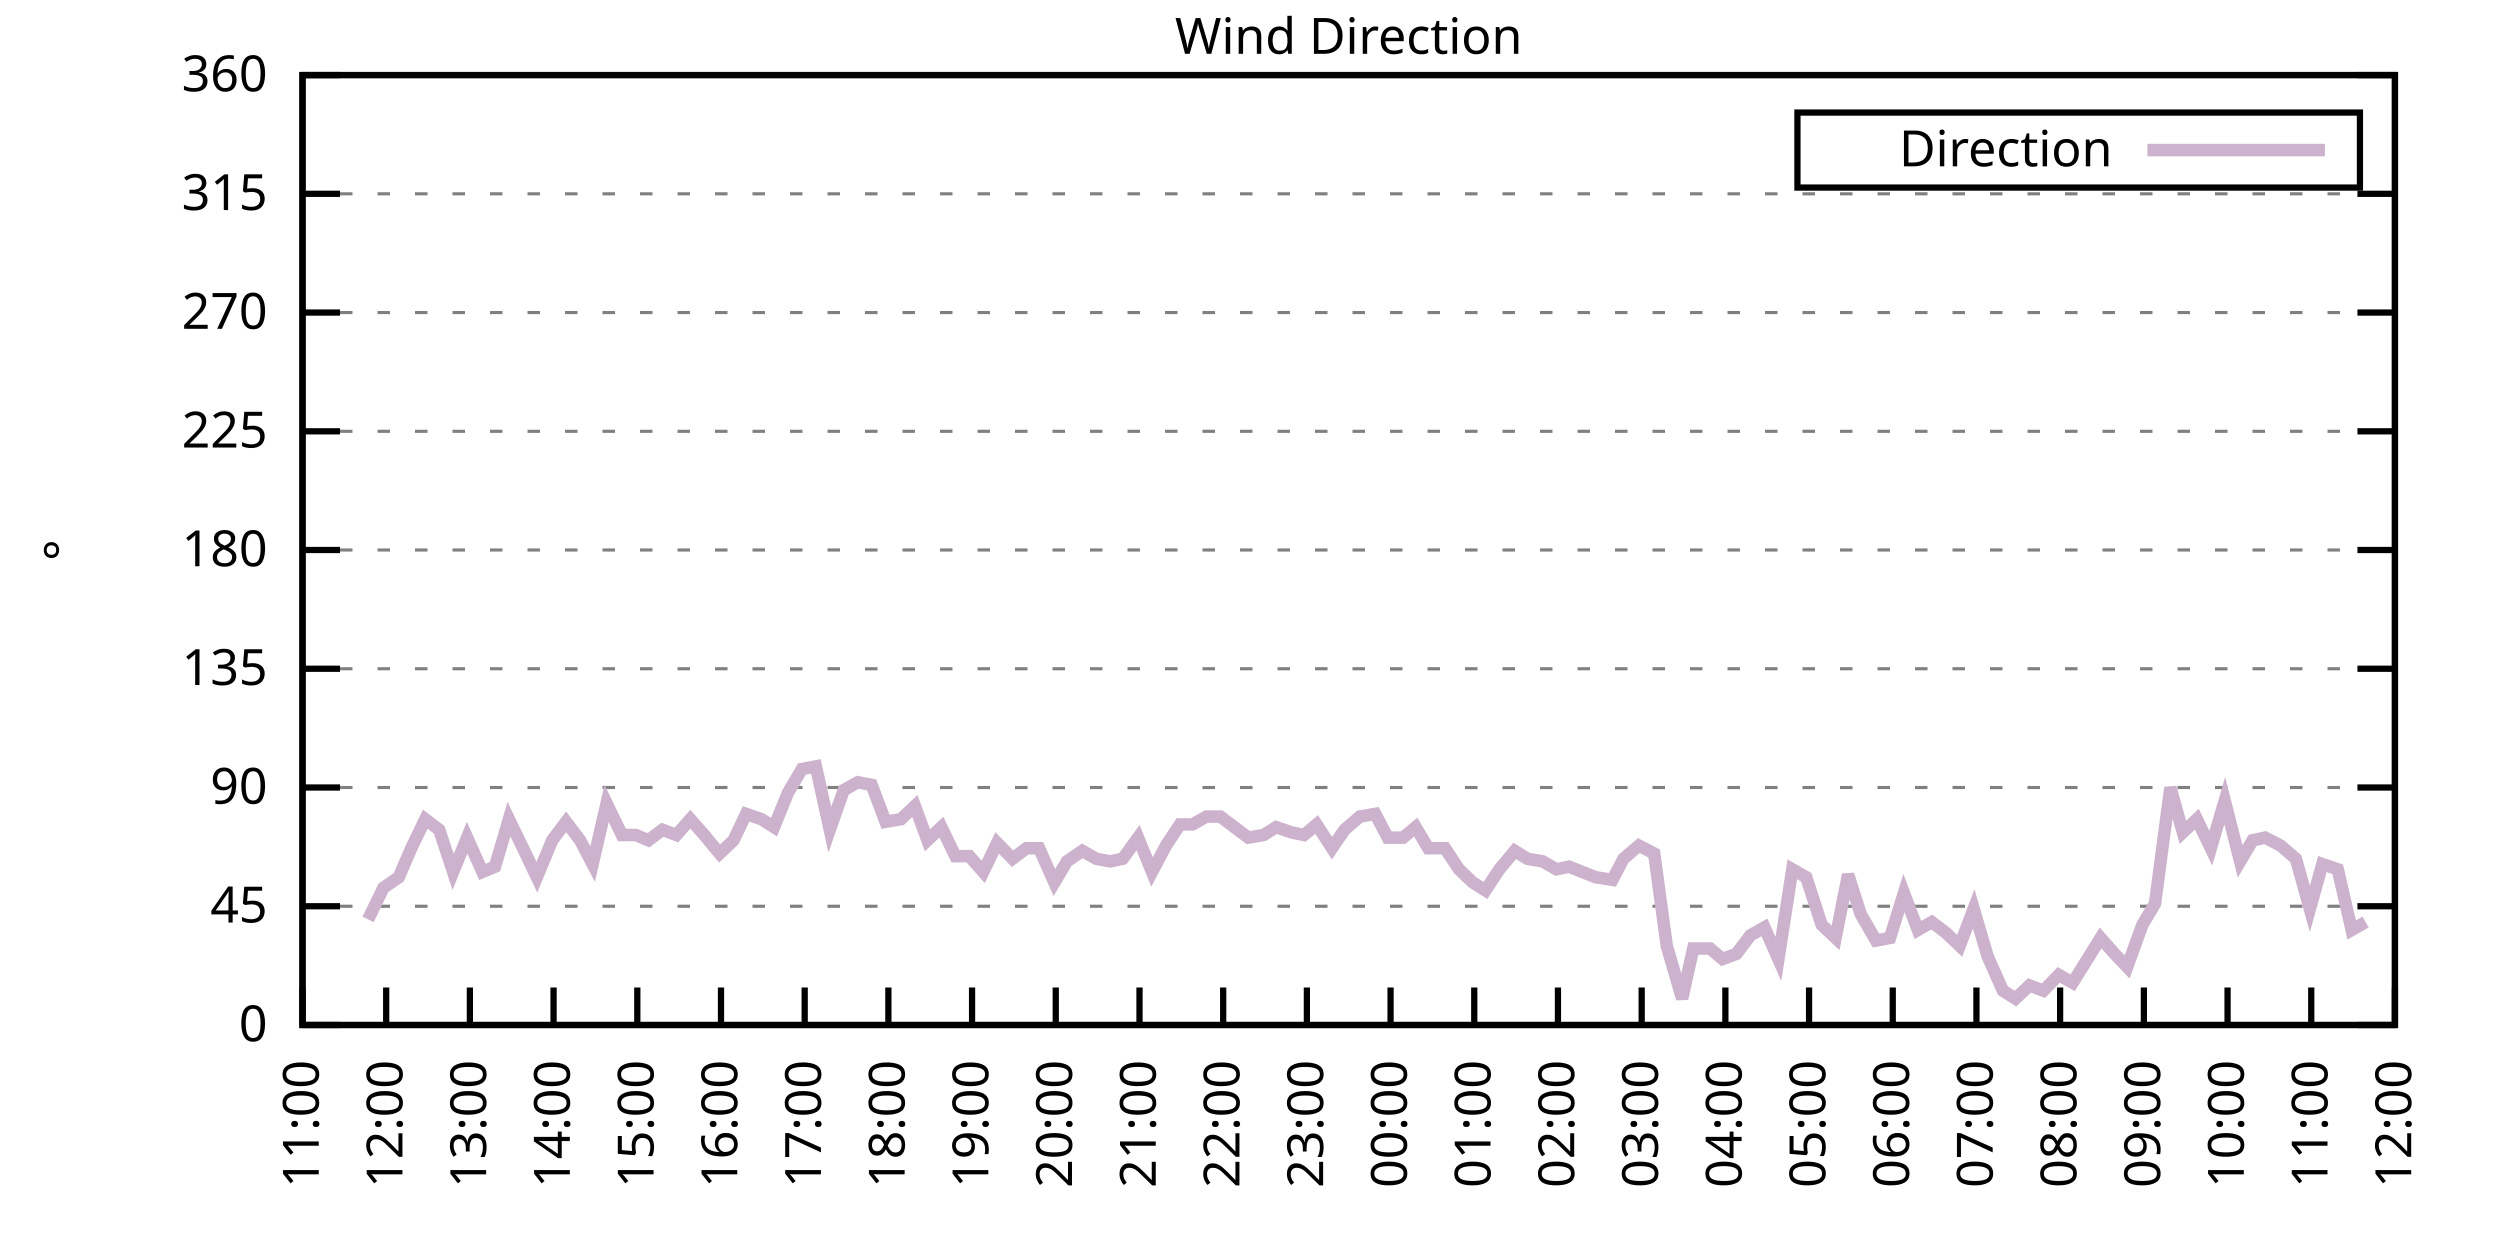
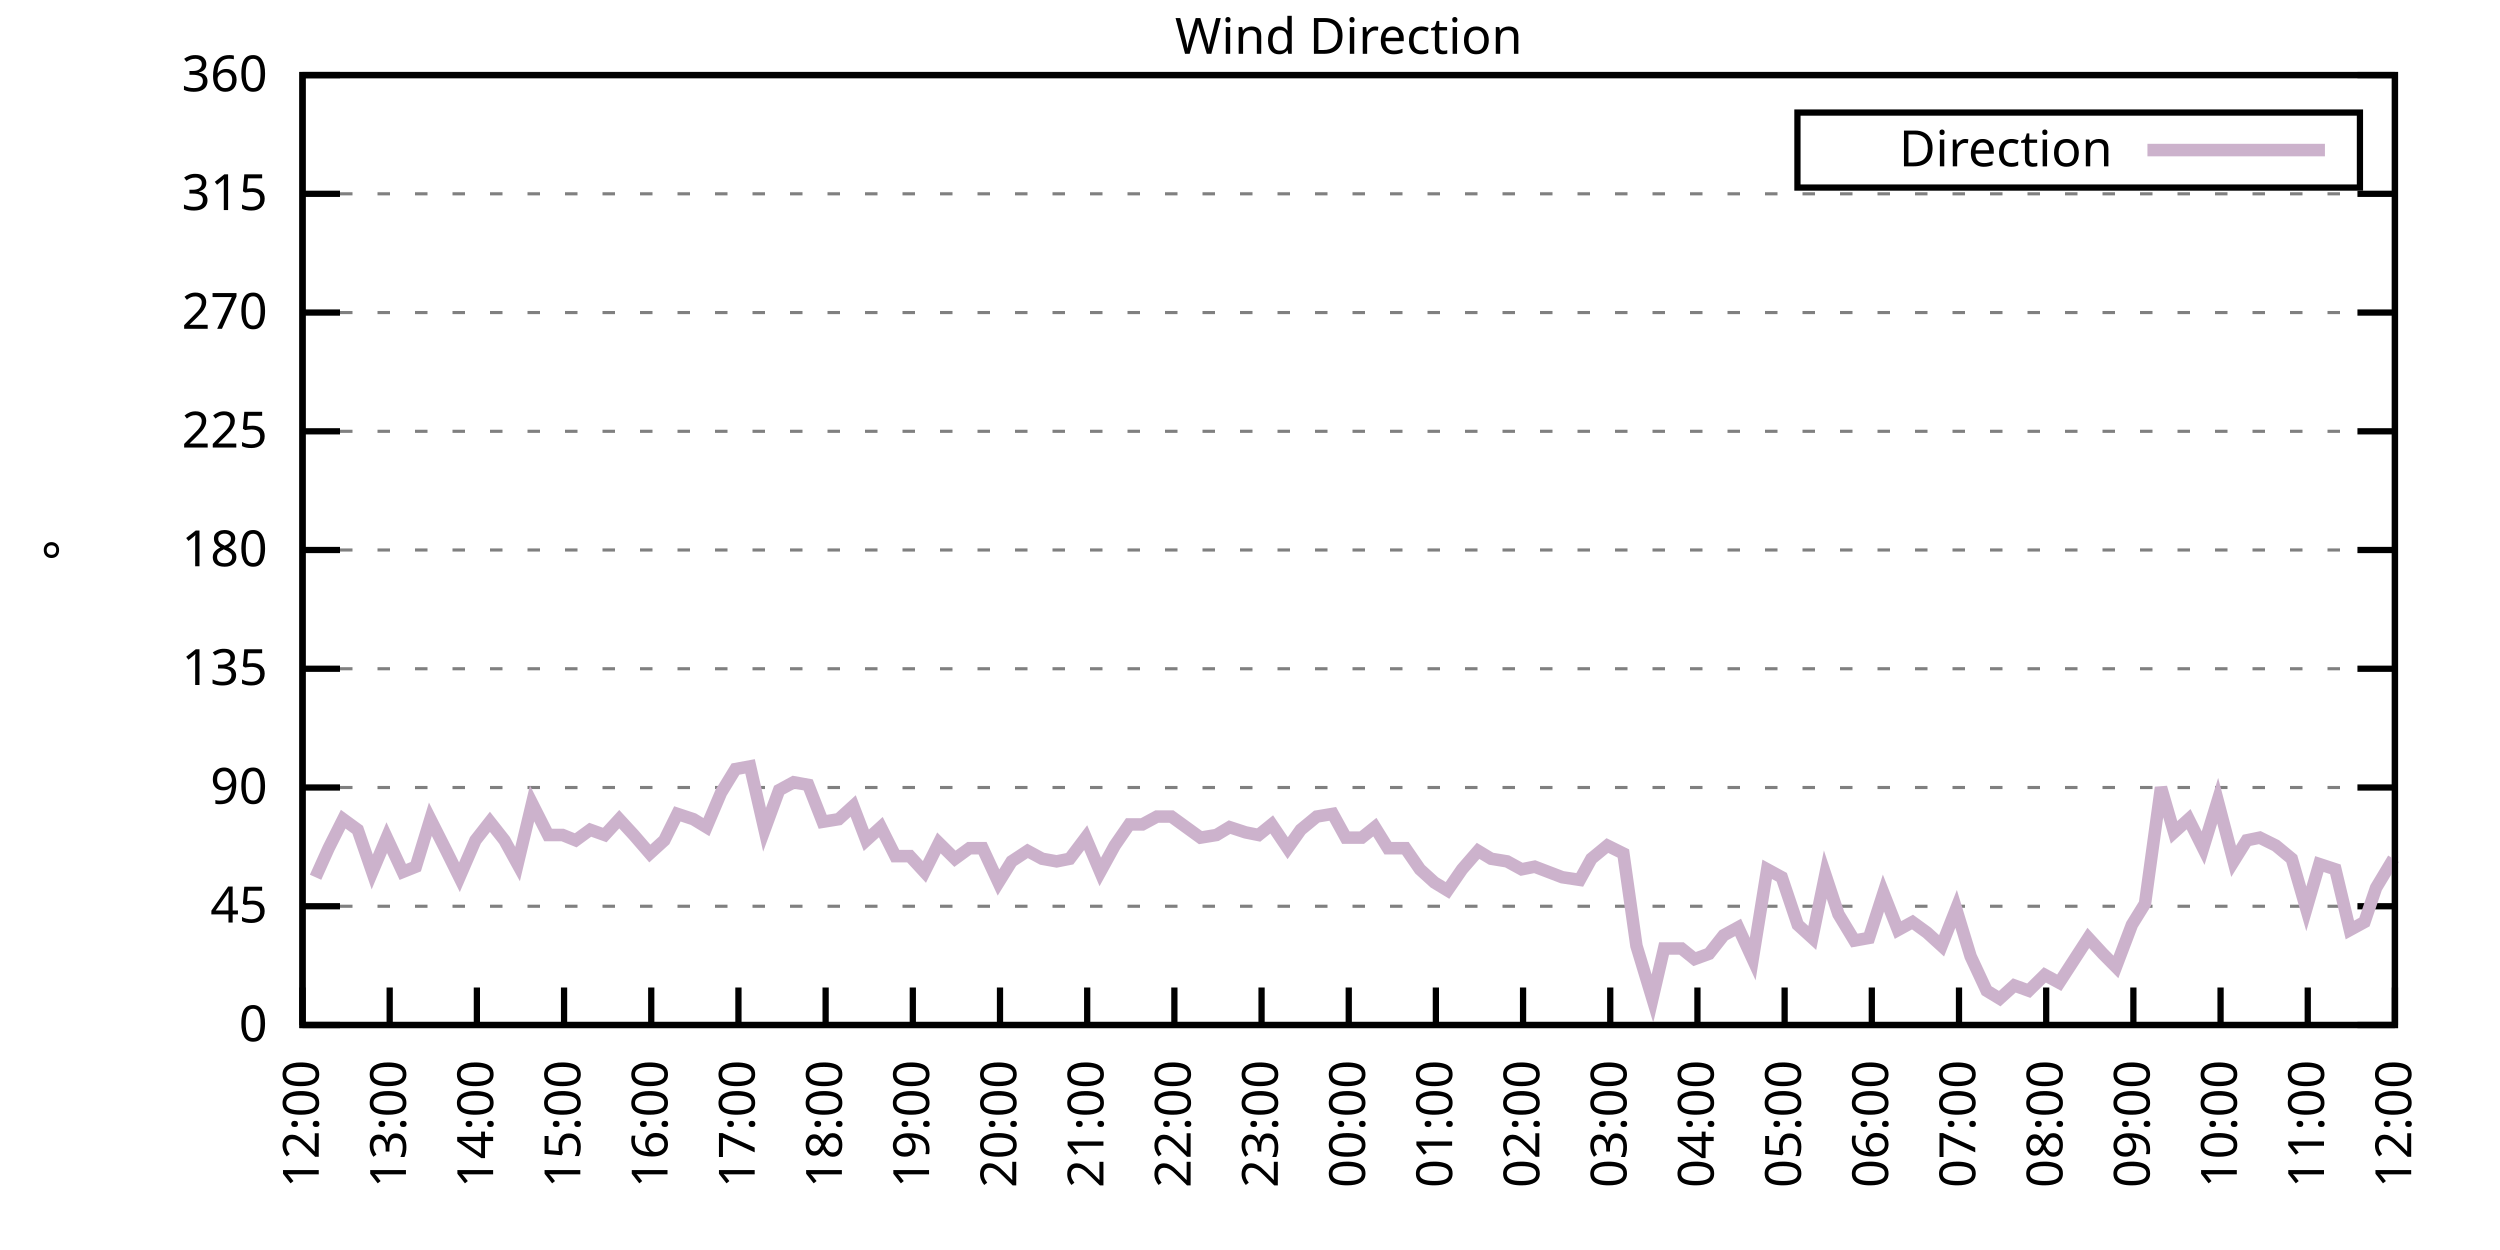
<svg xmlns="http://www.w3.org/2000/svg" xmlns:xlink="http://www.w3.org/1999/xlink" width="400" height="200" viewBox="0 0 400 200">
  <g id="gnuplot_canvas">
    <rect x="0" y="0" width="400" height="200" fill="none" />
    <defs>
      <circle id="gpDot" r="0.5" stroke-width="0.5" stroke="currentColor" />
      <path id="gpPt0" stroke-width="0.333" stroke="currentColor" d="M-1,0 h2 M0,-1 v2" />
      <path id="gpPt1" stroke-width="0.333" stroke="currentColor" d="M-1,-1 L1,1 M1,-1 L-1,1" />
      <path id="gpPt2" stroke-width="0.333" stroke="currentColor" d="M-1,0 L1,0 M0,-1 L0,1 M-1,-1 L1,1 M-1,1 L1,-1" />
      <rect id="gpPt3" stroke-width="0.333" stroke="currentColor" x="-1" y="-1" width="2" height="2" />
      <rect id="gpPt4" stroke-width="0.333" stroke="currentColor" fill="currentColor" x="-1" y="-1" width="2" height="2" />
      <circle id="gpPt5" stroke-width="0.333" stroke="currentColor" cx="0" cy="0" r="1" />
      <use xlink:href="#gpPt5" id="gpPt6" fill="currentColor" stroke="none" />
      <path id="gpPt7" stroke-width="0.333" stroke="currentColor" d="M0,-1.33 L-1.33,0.67 L1.33,0.67 z" />
      <use xlink:href="#gpPt7" id="gpPt8" fill="currentColor" stroke="none" />
      <use xlink:href="#gpPt7" id="gpPt9" stroke="currentColor" transform="rotate(180)" />
      <use xlink:href="#gpPt9" id="gpPt10" fill="currentColor" stroke="none" />
      <use xlink:href="#gpPt3" id="gpPt11" stroke="currentColor" transform="rotate(45)" />
      <use xlink:href="#gpPt11" id="gpPt12" fill="currentColor" stroke="none" />
      <path id="gpPt13" stroke-width="0.333" stroke="currentColor" d="M0,1.330 L1.265,0.411 L0.782,-1.067 L-0.782,-1.076 L-1.265,0.411 z" />
      <use xlink:href="#gpPt13" id="gpPt14" fill="currentColor" stroke="none" />
      <filter id="textbox" filterUnits="objectBoundingBox" x="0" y="0" height="1" width="1">
        <feFlood flood-color="white" flood-opacity="1" result="bgnd" />
        <feComposite in="SourceGraphic" in2="bgnd" operator="atop" />
      </filter>
      <filter id="greybox" filterUnits="objectBoundingBox" x="0" y="0" height="1" width="1">
        <feFlood flood-color="lightgrey" flood-opacity="1" result="grey" />
        <feComposite in="SourceGraphic" in2="grey" operator="atop" />
      </filter>
    </defs>
    <g fill="none" color="white" stroke="currentColor" stroke-width="1.00" stroke-linecap="butt" stroke-linejoin="miter">
</g>
    <g fill="none" color="black" stroke="currentColor" stroke-width="1.00" stroke-linecap="butt" stroke-linejoin="miter">
      <g stroke="none" shape-rendering="crispEdges">
        <polygon fill="rgb(255, 255, 255)" points="48.40,164.00 383.18,164.00 383.18,12.02 48.40,12.02 " />
      </g>
    </g>
    <g fill="none" color="black" stroke="currentColor" stroke-width="1.00" stroke-linecap="butt" stroke-linejoin="miter">
</g>
    <g fill="none" color="black" stroke="black" stroke-width="0.50" stroke-linecap="butt" stroke-linejoin="miter">
</g>
    <g fill="none" color="gray" stroke="currentColor" stroke-width="0.50" stroke-linecap="butt" stroke-linejoin="miter">
      <path stroke="gray" stroke-dasharray="2,4" class="gridline" d="M48.40,164.00 L383.19,164.00  " />
    </g>
    <g fill="none" color="gray" stroke="gray" stroke-width="1.00" stroke-linecap="butt" stroke-linejoin="miter">
</g>
    <g fill="none" color="black" stroke="currentColor" stroke-width="1.00" stroke-linecap="butt" stroke-linejoin="miter">
      <path stroke="black" d="M48.40,164.00 L54.40,164.00 M383.19,164.00 L377.19,164.00  " />
      <g transform="translate(42.80,166.60)" stroke="none" fill="black" font-family="Sans" font-size="8.00" text-anchor="end">
        <text>
          <tspan font-family="Sans"> 0</tspan>
        </text>
      </g>
    </g>
    <g fill="none" color="black" stroke="currentColor" stroke-width="1.00" stroke-linecap="butt" stroke-linejoin="miter">
</g>
    <g fill="none" color="black" stroke="black" stroke-width="0.50" stroke-linecap="butt" stroke-linejoin="miter">
</g>
    <g fill="none" color="gray" stroke="currentColor" stroke-width="0.50" stroke-linecap="butt" stroke-linejoin="miter">
      <path stroke="gray" stroke-dasharray="2,4" class="gridline" d="M48.40,145.00 L383.19,145.00  " />
    </g>
    <g fill="none" color="gray" stroke="gray" stroke-width="1.00" stroke-linecap="butt" stroke-linejoin="miter">
</g>
    <g fill="none" color="black" stroke="currentColor" stroke-width="1.00" stroke-linecap="butt" stroke-linejoin="miter">
      <path stroke="black" d="M48.40,145.00 L54.40,145.00 M383.19,145.00 L377.19,145.00  " />
      <g transform="translate(42.80,147.60)" stroke="none" fill="black" font-family="Sans" font-size="8.00" text-anchor="end">
        <text>
          <tspan font-family="Sans"> 45</tspan>
        </text>
      </g>
    </g>
    <g fill="none" color="black" stroke="currentColor" stroke-width="1.00" stroke-linecap="butt" stroke-linejoin="miter">
</g>
    <g fill="none" color="black" stroke="black" stroke-width="0.50" stroke-linecap="butt" stroke-linejoin="miter">
</g>
    <g fill="none" color="gray" stroke="currentColor" stroke-width="0.50" stroke-linecap="butt" stroke-linejoin="miter">
      <path stroke="gray" stroke-dasharray="2,4" class="gridline" d="M48.40,126.00 L383.19,126.00  " />
    </g>
    <g fill="none" color="gray" stroke="gray" stroke-width="1.00" stroke-linecap="butt" stroke-linejoin="miter">
</g>
    <g fill="none" color="black" stroke="currentColor" stroke-width="1.00" stroke-linecap="butt" stroke-linejoin="miter">
      <path stroke="black" d="M48.40,126.00 L54.40,126.00 M383.19,126.00 L377.19,126.00  " />
      <g transform="translate(42.80,128.60)" stroke="none" fill="black" font-family="Sans" font-size="8.00" text-anchor="end">
        <text>
          <tspan font-family="Sans"> 90</tspan>
        </text>
      </g>
    </g>
    <g fill="none" color="black" stroke="currentColor" stroke-width="1.00" stroke-linecap="butt" stroke-linejoin="miter">
</g>
    <g fill="none" color="black" stroke="black" stroke-width="0.50" stroke-linecap="butt" stroke-linejoin="miter">
</g>
    <g fill="none" color="gray" stroke="currentColor" stroke-width="0.50" stroke-linecap="butt" stroke-linejoin="miter">
      <path stroke="gray" stroke-dasharray="2,4" class="gridline" d="M48.40,107.00 L383.19,107.00  " />
    </g>
    <g fill="none" color="gray" stroke="gray" stroke-width="1.00" stroke-linecap="butt" stroke-linejoin="miter">
</g>
    <g fill="none" color="black" stroke="currentColor" stroke-width="1.00" stroke-linecap="butt" stroke-linejoin="miter">
      <path stroke="black" d="M48.40,107.00 L54.40,107.00 M383.19,107.00 L377.19,107.00  " />
      <g transform="translate(42.80,109.60)" stroke="none" fill="black" font-family="Sans" font-size="8.00" text-anchor="end">
        <text>
          <tspan font-family="Sans"> 135</tspan>
        </text>
      </g>
    </g>
    <g fill="none" color="black" stroke="currentColor" stroke-width="1.00" stroke-linecap="butt" stroke-linejoin="miter">
</g>
    <g fill="none" color="black" stroke="black" stroke-width="0.50" stroke-linecap="butt" stroke-linejoin="miter">
</g>
    <g fill="none" color="gray" stroke="currentColor" stroke-width="0.50" stroke-linecap="butt" stroke-linejoin="miter">
      <path stroke="gray" stroke-dasharray="2,4" class="gridline" d="M48.40,88.00 L383.19,88.00  " />
    </g>
    <g fill="none" color="gray" stroke="gray" stroke-width="1.00" stroke-linecap="butt" stroke-linejoin="miter">
</g>
    <g fill="none" color="black" stroke="currentColor" stroke-width="1.00" stroke-linecap="butt" stroke-linejoin="miter">
      <path stroke="black" d="M48.40,88.00 L54.40,88.00 M383.19,88.00 L377.19,88.00  " />
      <g transform="translate(42.80,90.60)" stroke="none" fill="black" font-family="Sans" font-size="8.00" text-anchor="end">
        <text>
          <tspan font-family="Sans"> 180</tspan>
        </text>
      </g>
    </g>
    <g fill="none" color="black" stroke="currentColor" stroke-width="1.00" stroke-linecap="butt" stroke-linejoin="miter">
</g>
    <g fill="none" color="black" stroke="black" stroke-width="0.50" stroke-linecap="butt" stroke-linejoin="miter">
</g>
    <g fill="none" color="gray" stroke="currentColor" stroke-width="0.50" stroke-linecap="butt" stroke-linejoin="miter">
      <path stroke="gray" stroke-dasharray="2,4" class="gridline" d="M48.40,69.01 L383.19,69.01  " />
    </g>
    <g fill="none" color="gray" stroke="gray" stroke-width="1.00" stroke-linecap="butt" stroke-linejoin="miter">
</g>
    <g fill="none" color="black" stroke="currentColor" stroke-width="1.00" stroke-linecap="butt" stroke-linejoin="miter">
      <path stroke="black" d="M48.40,69.01 L54.40,69.01 M383.19,69.01 L377.19,69.01  " />
      <g transform="translate(42.80,71.61)" stroke="none" fill="black" font-family="Sans" font-size="8.00" text-anchor="end">
        <text>
          <tspan font-family="Sans"> 225</tspan>
        </text>
      </g>
    </g>
    <g fill="none" color="black" stroke="currentColor" stroke-width="1.00" stroke-linecap="butt" stroke-linejoin="miter">
</g>
    <g fill="none" color="black" stroke="black" stroke-width="0.50" stroke-linecap="butt" stroke-linejoin="miter">
</g>
    <g fill="none" color="gray" stroke="currentColor" stroke-width="0.50" stroke-linecap="butt" stroke-linejoin="miter">
      <path stroke="gray" stroke-dasharray="2,4" class="gridline" d="M48.40,50.01 L383.19,50.01  " />
    </g>
    <g fill="none" color="gray" stroke="gray" stroke-width="1.00" stroke-linecap="butt" stroke-linejoin="miter">
</g>
    <g fill="none" color="black" stroke="currentColor" stroke-width="1.00" stroke-linecap="butt" stroke-linejoin="miter">
      <path stroke="black" d="M48.40,50.01 L54.40,50.01 M383.19,50.01 L377.19,50.01  " />
      <g transform="translate(42.80,52.61)" stroke="none" fill="black" font-family="Sans" font-size="8.00" text-anchor="end">
        <text>
          <tspan font-family="Sans"> 270</tspan>
        </text>
      </g>
    </g>
    <g fill="none" color="black" stroke="currentColor" stroke-width="1.00" stroke-linecap="butt" stroke-linejoin="miter">
</g>
    <g fill="none" color="black" stroke="black" stroke-width="0.50" stroke-linecap="butt" stroke-linejoin="miter">
</g>
    <g fill="none" color="gray" stroke="currentColor" stroke-width="0.50" stroke-linecap="butt" stroke-linejoin="miter">
      <path stroke="gray" stroke-dasharray="2,4" class="gridline" d="M48.40,31.01 L383.19,31.01  " />
    </g>
    <g fill="none" color="gray" stroke="gray" stroke-width="1.00" stroke-linecap="butt" stroke-linejoin="miter">
</g>
    <g fill="none" color="black" stroke="currentColor" stroke-width="1.00" stroke-linecap="butt" stroke-linejoin="miter">
      <path stroke="black" d="M48.40,31.01 L54.40,31.01 M383.19,31.01 L377.19,31.01  " />
      <g transform="translate(42.80,33.61)" stroke="none" fill="black" font-family="Sans" font-size="8.00" text-anchor="end">
        <text>
          <tspan font-family="Sans"> 315</tspan>
        </text>
      </g>
    </g>
    <g fill="none" color="black" stroke="currentColor" stroke-width="1.00" stroke-linecap="butt" stroke-linejoin="miter">
</g>
    <g fill="none" color="black" stroke="black" stroke-width="0.50" stroke-linecap="butt" stroke-linejoin="miter">
</g>
    <g fill="none" color="gray" stroke="currentColor" stroke-width="0.50" stroke-linecap="butt" stroke-linejoin="miter">
      <path stroke="gray" stroke-dasharray="2,4" class="gridline" d="M48.40,12.01 L383.19,12.01  " />
    </g>
    <g fill="none" color="gray" stroke="gray" stroke-width="1.00" stroke-linecap="butt" stroke-linejoin="miter">
</g>
    <g fill="none" color="black" stroke="currentColor" stroke-width="1.00" stroke-linecap="butt" stroke-linejoin="miter">
      <path stroke="black" d="M48.40,12.01 L54.40,12.01 M383.19,12.01 L377.19,12.01  " />
      <g transform="translate(42.80,14.61)" stroke="none" fill="black" font-family="Sans" font-size="8.00" text-anchor="end">
        <text>
          <tspan font-family="Sans"> 360</tspan>
        </text>
      </g>
    </g>
    <g fill="none" color="black" stroke="currentColor" stroke-width="1.00" stroke-linecap="butt" stroke-linejoin="miter">
      <path stroke="black" d="M48.40,164.00 L48.40,158.00  " />
      <g transform="translate(51.00,169.60) rotate(270.00)" stroke="none" fill="black" font-family="Sans" font-size="8.00" text-anchor="end">
        <text>
-           <tspan font-family="Sans">11:00</tspan>
-         </text>
-       </g>
-     </g>
-     <g fill="none" color="black" stroke="currentColor" stroke-width="1.00" stroke-linecap="butt" stroke-linejoin="miter">
-       <path stroke="black" d="M61.79,164.00 L61.79,158.00  " />
-       <g transform="translate(64.39,169.60) rotate(270.00)" stroke="none" fill="black" font-family="Sans" font-size="8.00" text-anchor="end">
-         <text>
          <tspan font-family="Sans">12:00</tspan>
        </text>
      </g>
    </g>
    <g fill="none" color="black" stroke="currentColor" stroke-width="1.00" stroke-linecap="butt" stroke-linejoin="miter">
-       <path stroke="black" d="M75.18,164.00 L75.18,158.00  " />
-       <g transform="translate(77.78,169.60) rotate(270.00)" stroke="none" fill="black" font-family="Sans" font-size="8.00" text-anchor="end">
+       <path stroke="black" d="M62.35,164.00 L62.35,158.00  " />
+       <g transform="translate(64.95,169.60) rotate(270.00)" stroke="none" fill="black" font-family="Sans" font-size="8.00" text-anchor="end">
        <text>
          <tspan font-family="Sans">13:00</tspan>
        </text>
      </g>
    </g>
    <g fill="none" color="black" stroke="currentColor" stroke-width="1.00" stroke-linecap="butt" stroke-linejoin="miter">
-       <path stroke="black" d="M88.57,164.00 L88.57,158.00  " />
-       <g transform="translate(91.17,169.60) rotate(270.00)" stroke="none" fill="black" font-family="Sans" font-size="8.00" text-anchor="end">
+       <path stroke="black" d="M76.30,164.00 L76.30,158.00  " />
+       <g transform="translate(78.90,169.60) rotate(270.00)" stroke="none" fill="black" font-family="Sans" font-size="8.00" text-anchor="end">
        <text>
          <tspan font-family="Sans">14:00</tspan>
        </text>
      </g>
    </g>
    <g fill="none" color="black" stroke="currentColor" stroke-width="1.00" stroke-linecap="butt" stroke-linejoin="miter">
-       <path stroke="black" d="M101.97,164.00 L101.97,158.00  " />
-       <g transform="translate(104.57,169.60) rotate(270.00)" stroke="none" fill="black" font-family="Sans" font-size="8.00" text-anchor="end">
+       <path stroke="black" d="M90.25,164.00 L90.25,158.00  " />
+       <g transform="translate(92.85,169.60) rotate(270.00)" stroke="none" fill="black" font-family="Sans" font-size="8.00" text-anchor="end">
        <text>
          <tspan font-family="Sans">15:00</tspan>
        </text>
      </g>
    </g>
    <g fill="none" color="black" stroke="currentColor" stroke-width="1.00" stroke-linecap="butt" stroke-linejoin="miter">
-       <path stroke="black" d="M115.36,164.00 L115.36,158.00  " />
-       <g transform="translate(117.96,169.60) rotate(270.00)" stroke="none" fill="black" font-family="Sans" font-size="8.00" text-anchor="end">
+       <path stroke="black" d="M104.20,164.00 L104.20,158.00  " />
+       <g transform="translate(106.80,169.60) rotate(270.00)" stroke="none" fill="black" font-family="Sans" font-size="8.00" text-anchor="end">
        <text>
          <tspan font-family="Sans">16:00</tspan>
        </text>
      </g>
    </g>
    <g fill="none" color="black" stroke="currentColor" stroke-width="1.00" stroke-linecap="butt" stroke-linejoin="miter">
-       <path stroke="black" d="M128.75,164.00 L128.75,158.00  " />
-       <g transform="translate(131.35,169.60) rotate(270.00)" stroke="none" fill="black" font-family="Sans" font-size="8.00" text-anchor="end">
+       <path stroke="black" d="M118.15,164.00 L118.15,158.00  " />
+       <g transform="translate(120.75,169.60) rotate(270.00)" stroke="none" fill="black" font-family="Sans" font-size="8.00" text-anchor="end">
        <text>
          <tspan font-family="Sans">17:00</tspan>
        </text>
      </g>
    </g>
    <g fill="none" color="black" stroke="currentColor" stroke-width="1.00" stroke-linecap="butt" stroke-linejoin="miter">
-       <path stroke="black" d="M142.14,164.00 L142.14,158.00  " />
-       <g transform="translate(144.74,169.60) rotate(270.00)" stroke="none" fill="black" font-family="Sans" font-size="8.00" text-anchor="end">
+       <path stroke="black" d="M132.10,164.00 L132.10,158.00  " />
+       <g transform="translate(134.70,169.60) rotate(270.00)" stroke="none" fill="black" font-family="Sans" font-size="8.00" text-anchor="end">
        <text>
          <tspan font-family="Sans">18:00</tspan>
        </text>
      </g>
    </g>
    <g fill="none" color="black" stroke="currentColor" stroke-width="1.00" stroke-linecap="butt" stroke-linejoin="miter">
-       <path stroke="black" d="M155.53,164.00 L155.53,158.00  " />
-       <g transform="translate(158.13,169.60) rotate(270.00)" stroke="none" fill="black" font-family="Sans" font-size="8.00" text-anchor="end">
+       <path stroke="black" d="M146.05,164.00 L146.05,158.00  " />
+       <g transform="translate(148.65,169.60) rotate(270.00)" stroke="none" fill="black" font-family="Sans" font-size="8.00" text-anchor="end">
        <text>
          <tspan font-family="Sans">19:00</tspan>
        </text>
      </g>
    </g>
    <g fill="none" color="black" stroke="currentColor" stroke-width="1.00" stroke-linecap="butt" stroke-linejoin="miter">
-       <path stroke="black" d="M168.92,164.00 L168.92,158.00  " />
-       <g transform="translate(171.52,169.60) rotate(270.00)" stroke="none" fill="black" font-family="Sans" font-size="8.00" text-anchor="end">
+       <path stroke="black" d="M160.00,164.00 L160.00,158.00  " />
+       <g transform="translate(162.60,169.60) rotate(270.00)" stroke="none" fill="black" font-family="Sans" font-size="8.00" text-anchor="end">
        <text>
          <tspan font-family="Sans">20:00</tspan>
        </text>
      </g>
    </g>
    <g fill="none" color="black" stroke="currentColor" stroke-width="1.00" stroke-linecap="butt" stroke-linejoin="miter">
-       <path stroke="black" d="M182.32,164.00 L182.32,158.00  " />
-       <g transform="translate(184.92,169.60) rotate(270.00)" stroke="none" fill="black" font-family="Sans" font-size="8.00" text-anchor="end">
+       <path stroke="black" d="M173.95,164.00 L173.95,158.00  " />
+       <g transform="translate(176.55,169.60) rotate(270.00)" stroke="none" fill="black" font-family="Sans" font-size="8.00" text-anchor="end">
        <text>
          <tspan font-family="Sans">21:00</tspan>
        </text>
      </g>
    </g>
    <g fill="none" color="black" stroke="currentColor" stroke-width="1.00" stroke-linecap="butt" stroke-linejoin="miter">
-       <path stroke="black" d="M195.71,164.00 L195.71,158.00  " />
-       <g transform="translate(198.31,169.60) rotate(270.00)" stroke="none" fill="black" font-family="Sans" font-size="8.00" text-anchor="end">
+       <path stroke="black" d="M187.90,164.00 L187.90,158.00  " />
+       <g transform="translate(190.50,169.60) rotate(270.00)" stroke="none" fill="black" font-family="Sans" font-size="8.00" text-anchor="end">
        <text>
          <tspan font-family="Sans">22:00</tspan>
        </text>
      </g>
    </g>
    <g fill="none" color="black" stroke="currentColor" stroke-width="1.00" stroke-linecap="butt" stroke-linejoin="miter">
-       <path stroke="black" d="M209.10,164.00 L209.10,158.00  " />
-       <g transform="translate(211.70,169.60) rotate(270.00)" stroke="none" fill="black" font-family="Sans" font-size="8.00" text-anchor="end">
+       <path stroke="black" d="M201.85,164.00 L201.85,158.00  " />
+       <g transform="translate(204.45,169.60) rotate(270.00)" stroke="none" fill="black" font-family="Sans" font-size="8.00" text-anchor="end">
        <text>
          <tspan font-family="Sans">23:00</tspan>
        </text>
      </g>
    </g>
    <g fill="none" color="black" stroke="currentColor" stroke-width="1.00" stroke-linecap="butt" stroke-linejoin="miter">
-       <path stroke="black" d="M222.49,164.00 L222.49,158.00  " />
-       <g transform="translate(225.09,169.60) rotate(270.00)" stroke="none" fill="black" font-family="Sans" font-size="8.00" text-anchor="end">
+       <path stroke="black" d="M215.80,164.00 L215.80,158.00  " />
+       <g transform="translate(218.40,169.60) rotate(270.00)" stroke="none" fill="black" font-family="Sans" font-size="8.00" text-anchor="end">
        <text>
          <tspan font-family="Sans">00:00</tspan>
        </text>
      </g>
    </g>
    <g fill="none" color="black" stroke="currentColor" stroke-width="1.00" stroke-linecap="butt" stroke-linejoin="miter">
-       <path stroke="black" d="M235.88,164.00 L235.88,158.00  " />
-       <g transform="translate(238.48,169.60) rotate(270.00)" stroke="none" fill="black" font-family="Sans" font-size="8.00" text-anchor="end">
+       <path stroke="black" d="M229.74,164.00 L229.74,158.00  " />
+       <g transform="translate(232.34,169.60) rotate(270.00)" stroke="none" fill="black" font-family="Sans" font-size="8.00" text-anchor="end">
        <text>
          <tspan font-family="Sans">01:00</tspan>
        </text>
      </g>
    </g>
    <g fill="none" color="black" stroke="currentColor" stroke-width="1.00" stroke-linecap="butt" stroke-linejoin="miter">
-       <path stroke="black" d="M249.27,164.00 L249.27,158.00  " />
-       <g transform="translate(251.87,169.60) rotate(270.00)" stroke="none" fill="black" font-family="Sans" font-size="8.00" text-anchor="end">
+       <path stroke="black" d="M243.69,164.00 L243.69,158.00  " />
+       <g transform="translate(246.29,169.60) rotate(270.00)" stroke="none" fill="black" font-family="Sans" font-size="8.00" text-anchor="end">
        <text>
          <tspan font-family="Sans">02:00</tspan>
        </text>
      </g>
    </g>
    <g fill="none" color="black" stroke="currentColor" stroke-width="1.00" stroke-linecap="butt" stroke-linejoin="miter">
-       <path stroke="black" d="M262.67,164.00 L262.67,158.00  " />
-       <g transform="translate(265.27,169.60) rotate(270.00)" stroke="none" fill="black" font-family="Sans" font-size="8.00" text-anchor="end">
+       <path stroke="black" d="M257.64,164.00 L257.64,158.00  " />
+       <g transform="translate(260.24,169.60) rotate(270.00)" stroke="none" fill="black" font-family="Sans" font-size="8.00" text-anchor="end">
        <text>
          <tspan font-family="Sans">03:00</tspan>
        </text>
      </g>
    </g>
    <g fill="none" color="black" stroke="currentColor" stroke-width="1.00" stroke-linecap="butt" stroke-linejoin="miter">
-       <path stroke="black" d="M276.06,164.00 L276.06,158.00  " />
-       <g transform="translate(278.66,169.60) rotate(270.00)" stroke="none" fill="black" font-family="Sans" font-size="8.00" text-anchor="end">
+       <path stroke="black" d="M271.59,164.00 L271.59,158.00  " />
+       <g transform="translate(274.19,169.60) rotate(270.00)" stroke="none" fill="black" font-family="Sans" font-size="8.00" text-anchor="end">
        <text>
          <tspan font-family="Sans">04:00</tspan>
        </text>
      </g>
    </g>
    <g fill="none" color="black" stroke="currentColor" stroke-width="1.00" stroke-linecap="butt" stroke-linejoin="miter">
-       <path stroke="black" d="M289.45,164.00 L289.45,158.00  " />
-       <g transform="translate(292.05,169.60) rotate(270.00)" stroke="none" fill="black" font-family="Sans" font-size="8.00" text-anchor="end">
+       <path stroke="black" d="M285.54,164.00 L285.54,158.00  " />
+       <g transform="translate(288.14,169.60) rotate(270.00)" stroke="none" fill="black" font-family="Sans" font-size="8.00" text-anchor="end">
        <text>
          <tspan font-family="Sans">05:00</tspan>
        </text>
      </g>
    </g>
    <g fill="none" color="black" stroke="currentColor" stroke-width="1.00" stroke-linecap="butt" stroke-linejoin="miter">
-       <path stroke="black" d="M302.84,164.00 L302.84,158.00  " />
-       <g transform="translate(305.44,169.60) rotate(270.00)" stroke="none" fill="black" font-family="Sans" font-size="8.00" text-anchor="end">
+       <path stroke="black" d="M299.49,164.00 L299.49,158.00  " />
+       <g transform="translate(302.09,169.60) rotate(270.00)" stroke="none" fill="black" font-family="Sans" font-size="8.00" text-anchor="end">
        <text>
          <tspan font-family="Sans">06:00</tspan>
        </text>
      </g>
    </g>
    <g fill="none" color="black" stroke="currentColor" stroke-width="1.00" stroke-linecap="butt" stroke-linejoin="miter">
-       <path stroke="black" d="M316.23,164.00 L316.23,158.00  " />
-       <g transform="translate(318.83,169.60) rotate(270.00)" stroke="none" fill="black" font-family="Sans" font-size="8.00" text-anchor="end">
+       <path stroke="black" d="M313.44,164.00 L313.44,158.00  " />
+       <g transform="translate(316.04,169.60) rotate(270.00)" stroke="none" fill="black" font-family="Sans" font-size="8.00" text-anchor="end">
        <text>
          <tspan font-family="Sans">07:00</tspan>
        </text>
      </g>
    </g>
    <g fill="none" color="black" stroke="currentColor" stroke-width="1.00" stroke-linecap="butt" stroke-linejoin="miter">
-       <path stroke="black" d="M329.62,164.00 L329.62,158.00  " />
-       <g transform="translate(332.22,169.60) rotate(270.00)" stroke="none" fill="black" font-family="Sans" font-size="8.00" text-anchor="end">
+       <path stroke="black" d="M327.39,164.00 L327.39,158.00  " />
+       <g transform="translate(329.99,169.60) rotate(270.00)" stroke="none" fill="black" font-family="Sans" font-size="8.00" text-anchor="end">
        <text>
          <tspan font-family="Sans">08:00</tspan>
        </text>
      </g>
    </g>
    <g fill="none" color="black" stroke="currentColor" stroke-width="1.00" stroke-linecap="butt" stroke-linejoin="miter">
-       <path stroke="black" d="M343.02,164.00 L343.02,158.00  " />
-       <g transform="translate(345.62,169.60) rotate(270.00)" stroke="none" fill="black" font-family="Sans" font-size="8.00" text-anchor="end">
+       <path stroke="black" d="M341.34,164.00 L341.34,158.00  " />
+       <g transform="translate(343.94,169.60) rotate(270.00)" stroke="none" fill="black" font-family="Sans" font-size="8.00" text-anchor="end">
        <text>
          <tspan font-family="Sans">09:00</tspan>
        </text>
      </g>
    </g>
    <g fill="none" color="black" stroke="currentColor" stroke-width="1.00" stroke-linecap="butt" stroke-linejoin="miter">
-       <path stroke="black" d="M356.41,164.00 L356.41,158.00  " />
-       <g transform="translate(359.01,169.60) rotate(270.00)" stroke="none" fill="black" font-family="Sans" font-size="8.00" text-anchor="end">
+       <path stroke="black" d="M355.29,164.00 L355.29,158.00  " />
+       <g transform="translate(357.89,169.60) rotate(270.00)" stroke="none" fill="black" font-family="Sans" font-size="8.00" text-anchor="end">
        <text>
          <tspan font-family="Sans">10:00</tspan>
        </text>
      </g>
    </g>
    <g fill="none" color="black" stroke="currentColor" stroke-width="1.00" stroke-linecap="butt" stroke-linejoin="miter">
-       <path stroke="black" d="M369.80,164.00 L369.80,158.00  " />
-       <g transform="translate(372.40,169.60) rotate(270.00)" stroke="none" fill="black" font-family="Sans" font-size="8.00" text-anchor="end">
+       <path stroke="black" d="M369.24,164.00 L369.24,158.00  " />
+       <g transform="translate(371.84,169.60) rotate(270.00)" stroke="none" fill="black" font-family="Sans" font-size="8.00" text-anchor="end">
        <text>
          <tspan font-family="Sans">11:00</tspan>
        </text>
      </g>
    </g>
    <g fill="none" color="black" stroke="currentColor" stroke-width="1.00" stroke-linecap="butt" stroke-linejoin="miter">
      <path stroke="black" d="M383.19,164.00 L383.19,158.00  " />
      <g transform="translate(385.79,169.60) rotate(270.00)" stroke="none" fill="black" font-family="Sans" font-size="8.00" text-anchor="end">
        <text>
          <tspan font-family="Sans">12:00</tspan>
        </text>
      </g>
    </g>
    <g fill="none" color="black" stroke="currentColor" stroke-width="1.00" stroke-linecap="butt" stroke-linejoin="miter">
</g>
    <g fill="none" color="black" stroke="currentColor" stroke-width="1.00" stroke-linecap="butt" stroke-linejoin="miter">
      <path stroke="black" d="M48.40,12.01 L48.40,164.00 L383.19,164.00 L383.19,12.01 L48.40,12.01 Z  " />
    </g>
    <g fill="none" color="black" stroke="currentColor" stroke-width="1.00" stroke-linecap="butt" stroke-linejoin="miter">
</g>
    <g fill="none" color="black" stroke="currentColor" stroke-width="1.00" stroke-linecap="butt" stroke-linejoin="miter">
      <path stroke="black" d="M287.59,30.01 L287.59,18.01 L377.59,18.01 L377.59,30.01 L287.59,30.01 Z  " />
    </g>
    <g id="Wind_direction_plot_1">
      <g fill="none" color="white" stroke="black" stroke-width="2.00" stroke-linecap="butt" stroke-linejoin="miter">
</g>
      <g fill="none" color="black" stroke="currentColor" stroke-width="2.00" stroke-linecap="butt" stroke-linejoin="miter">
        <g transform="translate(337.99,26.61)" stroke="none" fill="black" font-family="Sans" font-size="8.00" text-anchor="end">
          <text>
            <tspan font-family="Sans">Direction</tspan>
          </text>
        </g>
      </g>
      <g fill="none" color="black" stroke="currentColor" stroke-width="2.00" stroke-linecap="butt" stroke-linejoin="miter">
-         <path stroke="rgb(204, 178, 204)" d="M343.59,24.01 L371.99,24.01 M58.89,147.11 L61.35,142.05 L63.80,140.36 L65.81,135.71 L68.04,131.07 L70.27,132.76   L72.50,139.51 L74.74,134.02 L77.19,139.51 L79.20,138.67 L81.43,131.07 L83.89,136.14 L85.90,140.36 L88.35,134.45   L90.58,131.49 L92.82,134.45 L94.82,138.25 L97.06,128.54 L99.51,133.60 L101.74,133.60 L103.75,134.45 L105.98,132.76   L108.22,133.60 L110.45,131.07 L112.68,133.60 L115.13,136.56 L117.37,134.45 L119.38,130.22 L121.83,131.07 L123.84,132.34   L126.07,126.85 L128.30,123.05 L130.54,122.62 L132.77,132.76 L135.00,126.42 L137.23,125.16 L139.46,125.58 L141.69,131.49   L144.15,131.07 L146.38,128.96 L148.39,134.45 L150.62,132.34 L152.85,136.98 L155.09,136.98 L157.32,139.51 L159.55,134.87   L162.01,137.40 L164.24,135.71 L166.25,135.71 L168.70,141.20 L170.71,137.82 L173.17,136.14 L175.40,137.40 L177.63,137.82   L179.64,137.40 L182.09,134.02 L184.32,139.51 L186.56,135.29 L188.79,131.91 L190.80,131.91 L193.03,130.65 L195.26,130.65   L197.49,132.34 L199.73,134.02 L202.18,133.60 L204.19,132.34 L206.64,133.18 L208.65,133.60 L210.66,131.91 L213.12,135.71   L215.13,132.76 L217.58,130.65 L220.04,130.22 L222.04,134.02 L224.50,134.02 L226.51,132.34 L228.52,135.71 L231.20,135.71   L233.43,139.09 L235.66,141.20 L237.67,142.47 L239.90,139.09 L242.36,136.14 L244.36,137.40 L246.82,137.82 L249.05,139.09   L251.06,138.67 L255.30,140.36 L257.98,140.78 L259.76,137.40 L262.22,135.29 L264.67,136.56 L266.68,151.33 L269.14,159.78   L270.92,151.76 L273.60,151.76 L275.61,153.45 L277.84,152.60 L280.07,149.65 L282.31,148.38 L284.54,153.45 L286.77,139.09   L289.00,140.36 L291.46,147.96 L293.69,150.07 L295.70,139.93 L297.71,146.27 L300.16,150.49 L302.39,150.07 L304.63,142.89   L306.86,148.80 L309.09,147.53 L311.32,149.22 L313.55,151.33 L315.79,145.42 L318.02,153.02 L320.47,158.51 L322.48,159.78   L324.71,157.67 L326.95,158.51 L329.40,155.98 L331.63,157.24 L336.10,150.07 L338.33,152.60 L340.34,154.71 L342.79,147.96   L344.80,144.58 L347.26,126.00 L349.26,133.18 L351.50,131.07 L353.73,135.71 L355.96,128.11 L358.42,137.82 L360.42,134.45   L362.43,134.02 L364.89,135.29 L367.34,137.40 L369.58,145.42 L371.58,138.25 L374.04,139.09 L376.27,148.80 L378.50,147.53    " />
+         <path stroke="rgb(204, 178, 204)" d="M343.59,24.01 L371.99,24.01 M50.49,140.36 L52.58,135.71 L54.91,131.07 L57.23,132.76 L59.56,139.51 L61.88,134.02   L64.44,139.51 L66.53,138.67 L68.86,131.07 L71.42,136.14 L73.51,140.36 L76.07,134.45 L78.39,131.49 L80.72,134.45   L82.81,138.25 L85.13,128.54 L87.69,133.60 L90.02,133.60 L92.11,134.45 L94.43,132.76 L96.76,133.60 L99.08,131.07   L101.41,133.60 L103.97,136.56 L106.29,134.45 L108.38,130.22 L110.94,131.07 L113.03,132.34 L115.36,126.85 L117.68,123.05   L120.01,122.62 L122.33,132.76 L124.66,126.42 L126.98,125.16 L129.31,125.58 L131.63,131.49 L134.19,131.07 L136.51,128.96   L138.61,134.45 L140.93,132.34 L143.26,136.98 L145.58,136.98 L147.91,139.51 L150.23,134.87 L152.79,137.40 L155.11,135.71   L157.21,135.71 L159.76,141.20 L161.86,137.82 L164.41,136.14 L166.74,137.40 L169.06,137.82 L171.16,137.40 L173.71,134.02   L176.04,139.51 L178.36,135.29 L180.69,131.91 L182.78,131.91 L185.11,130.65 L187.43,130.65 L189.76,132.34 L192.08,134.02   L194.64,133.60 L196.73,132.34 L199.29,133.18 L201.38,133.60 L203.47,131.91 L206.03,135.71 L208.12,132.76 L210.68,130.65   L213.24,130.22 L215.33,134.02 L217.89,134.02 L219.98,132.34 L222.07,135.71 L224.86,135.71 L227.19,139.09 L229.51,141.20   L231.60,142.47 L233.93,139.09 L236.49,136.14 L238.58,137.40 L241.14,137.82 L243.46,139.09 L245.55,138.67 L249.97,140.36   L252.76,140.78 L254.62,137.40 L257.18,135.29 L259.74,136.56 L261.83,151.33 L264.39,159.78 L266.25,151.76 L269.04,151.76   L271.13,153.45 L273.45,152.60 L275.78,149.65 L278.10,148.38 L280.43,153.45 L282.75,139.09 L285.08,140.36 L287.64,147.96   L289.96,150.07 L292.05,139.93 L294.15,146.27 L296.70,150.49 L299.03,150.07 L301.35,142.89 L303.68,148.80 L306.00,147.53   L308.33,149.22 L310.65,151.33 L312.98,145.42 L315.30,153.02 L317.86,158.51 L319.95,159.78 L322.28,157.67 L324.60,158.51   L327.16,155.98 L329.48,157.24 L334.13,150.07 L336.46,152.60 L338.55,154.71 L341.11,147.96 L343.20,144.58 L345.76,126.00   L347.85,133.18 L350.18,131.07 L352.50,135.71 L354.83,128.11 L357.38,137.82 L359.48,134.45 L361.57,134.02 L364.13,135.29   L366.68,137.40 L369.01,145.42 L371.10,138.25 L373.66,139.09 L375.98,148.80 L378.31,147.53 L380.17,142.05 L382.96,137.40    " />
      </g>
    </g>
    <g fill="none" color="black" stroke="currentColor" stroke-width="2.00" stroke-linecap="butt" stroke-linejoin="miter">
</g>
    <g fill="none" color="black" stroke="black" stroke-width="1.00" stroke-linecap="butt" stroke-linejoin="miter">
</g>
    <g fill="none" color="black" stroke="currentColor" stroke-width="1.00" stroke-linecap="butt" stroke-linejoin="miter">
      <path stroke="black" d="M48.40,12.01 L48.40,164.00 L383.19,164.00 L383.19,12.01 L48.40,12.01 Z  " />
      <g transform="translate(12.80,88.01) rotate(270.00)" stroke="none" fill="black" font-family="Sans" font-size="8.00" text-anchor="middle">
        <text>
          <tspan font-family="Sans">°</tspan>
        </text>
      </g>
    </g>
    <g fill="none" color="black" stroke="currentColor" stroke-width="1.00" stroke-linecap="butt" stroke-linejoin="miter">
</g>
    <g fill="none" color="black" stroke="currentColor" stroke-width="1.00" stroke-linecap="butt" stroke-linejoin="miter">
      <g transform="translate(215.79,8.61)" stroke="none" fill="black" font-family="Sans" font-size="8.00" text-anchor="middle">
        <text>
          <tspan font-family="Sans">Wind Direction</tspan>
        </text>
      </g>
    </g>
    <g fill="none" color="black" stroke="currentColor" stroke-width="1.00" stroke-linecap="butt" stroke-linejoin="miter">
</g>
  </g>
</svg>
